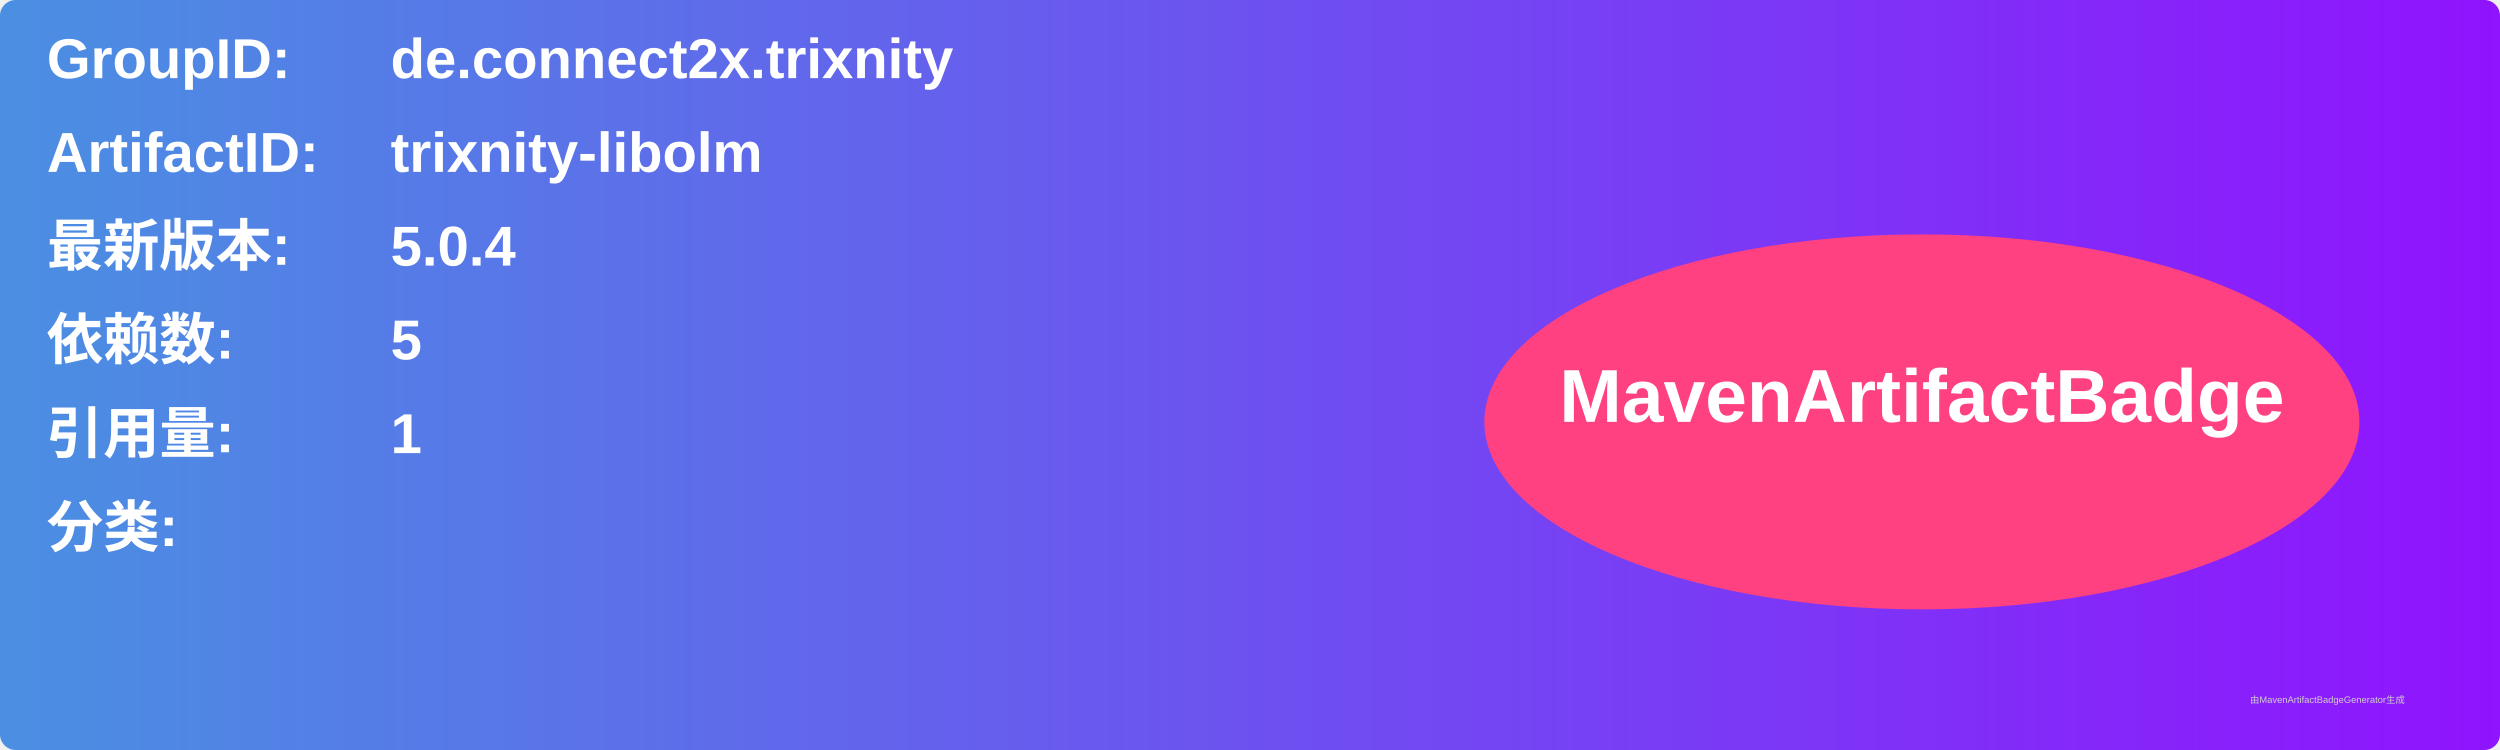
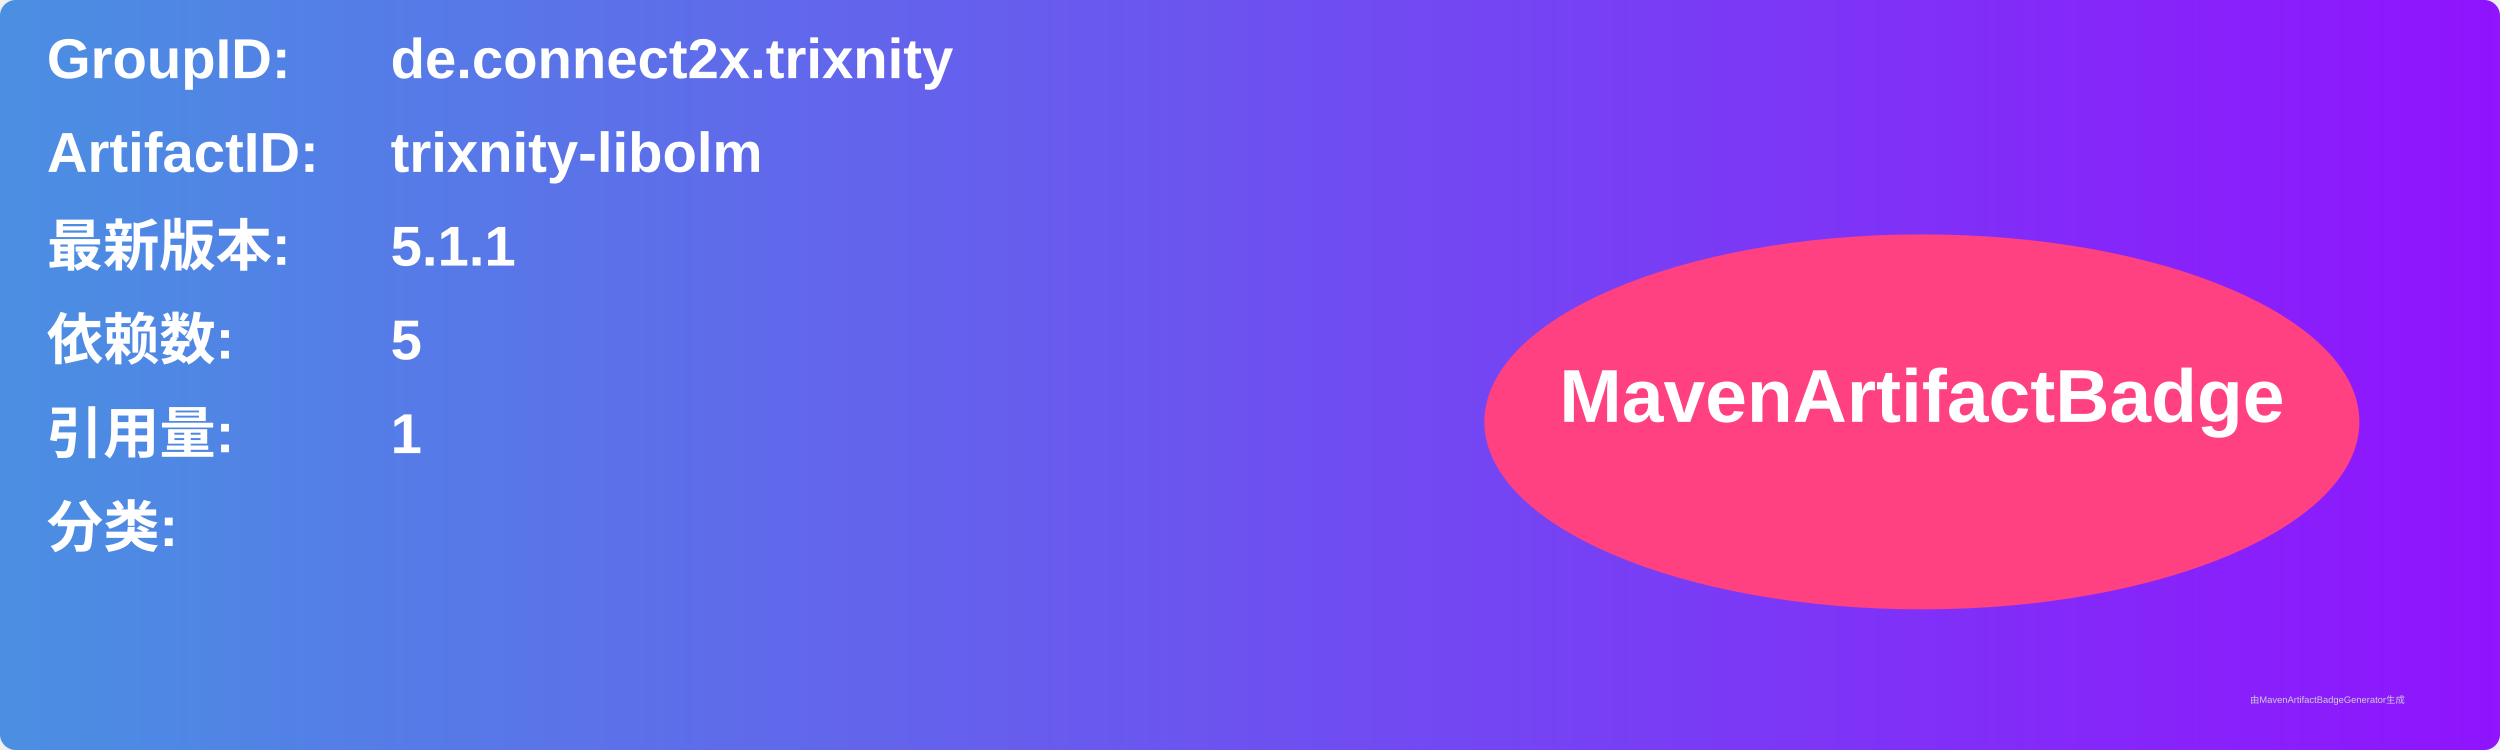
<svg xmlns="http://www.w3.org/2000/svg" width="800" height="240" viewBox="0 0 800 240">
  <linearGradient id="grad" x1="0%" y1="0%" x2="100%" y2="0%">
    <stop offset="0%" stop-color="#4a90e2" />
    <stop offset="100%" stop-color="#9013fe" />
  </linearGradient>
  <rect width="100%" height="100%" rx="5" ry="5" fill="url(#grad)" />
  <g transform="translate(15, 15)">
    <text x="0" y="10" font-family="Arial" font-size="18" fill="white" font-weight="bold" width="260">GroupID:</text>
    <text x="110" y="10" font-family="Arial" font-size="18" fill="white" font-weight="bold" width="460">de.connect2x.trixnity</text>
    <text x="0" y="40" font-family="Arial" font-size="18" fill="white" font-weight="bold" width="260">ArtifactID:</text>
    <text x="110" y="40" font-family="Arial" font-size="18" fill="white" font-weight="bold" width="460">trixnity-libolm</text>
    <text x="0" y="70" font-family="Arial" font-size="18" fill="white" font-weight="bold">最新版本:</text>
    <text x="110" y="70" font-family="Arial" font-size="18" fill="white" font-weight="bold">
-       <tspan font-weight="bold">5.0.4</tspan>
+       <tspan font-weight="bold">5.1.1</tspan>
    </text>
    <text x="0" y="100" font-family="Arial" font-size="18" fill="white" font-weight="bold">依赖数: </text>
    <text x="110" y="100" font-family="Arial" font-size="18" fill="white">
      <tspan font-weight="bold">5</tspan>
    </text>
    <text x="0" y="130" font-family="Arial" font-size="18" fill="white" font-weight="bold">引用量: </text>
    <text x="110" y="130" font-family="Arial" font-size="18" fill="white">
      <tspan font-weight="bold">1</tspan>
    </text>
    <text x="0" y="160" font-family="Arial" font-size="18" fill="white" font-weight="bold">分类:</text>
    <text x="10" y="190" font-family="Arial" font-size="10" fill="white">
      <tspan font-weight="bold" />
    </text>
    <ellipse cx="600" cy="120" rx="140" ry="60" fill="#ff4081" />
    <text x="600" y="120" text-anchor="middle" font-family="Arial" font-size="24" fill="white" font-weight="bold">MavenArtifactBadge</text>
  </g>
  <text x="720" y="225" font-family="Arial" font-size="3" fill="#d0d0d0">由MavenArtifactBadgeGenerator生成</text>
</svg>
